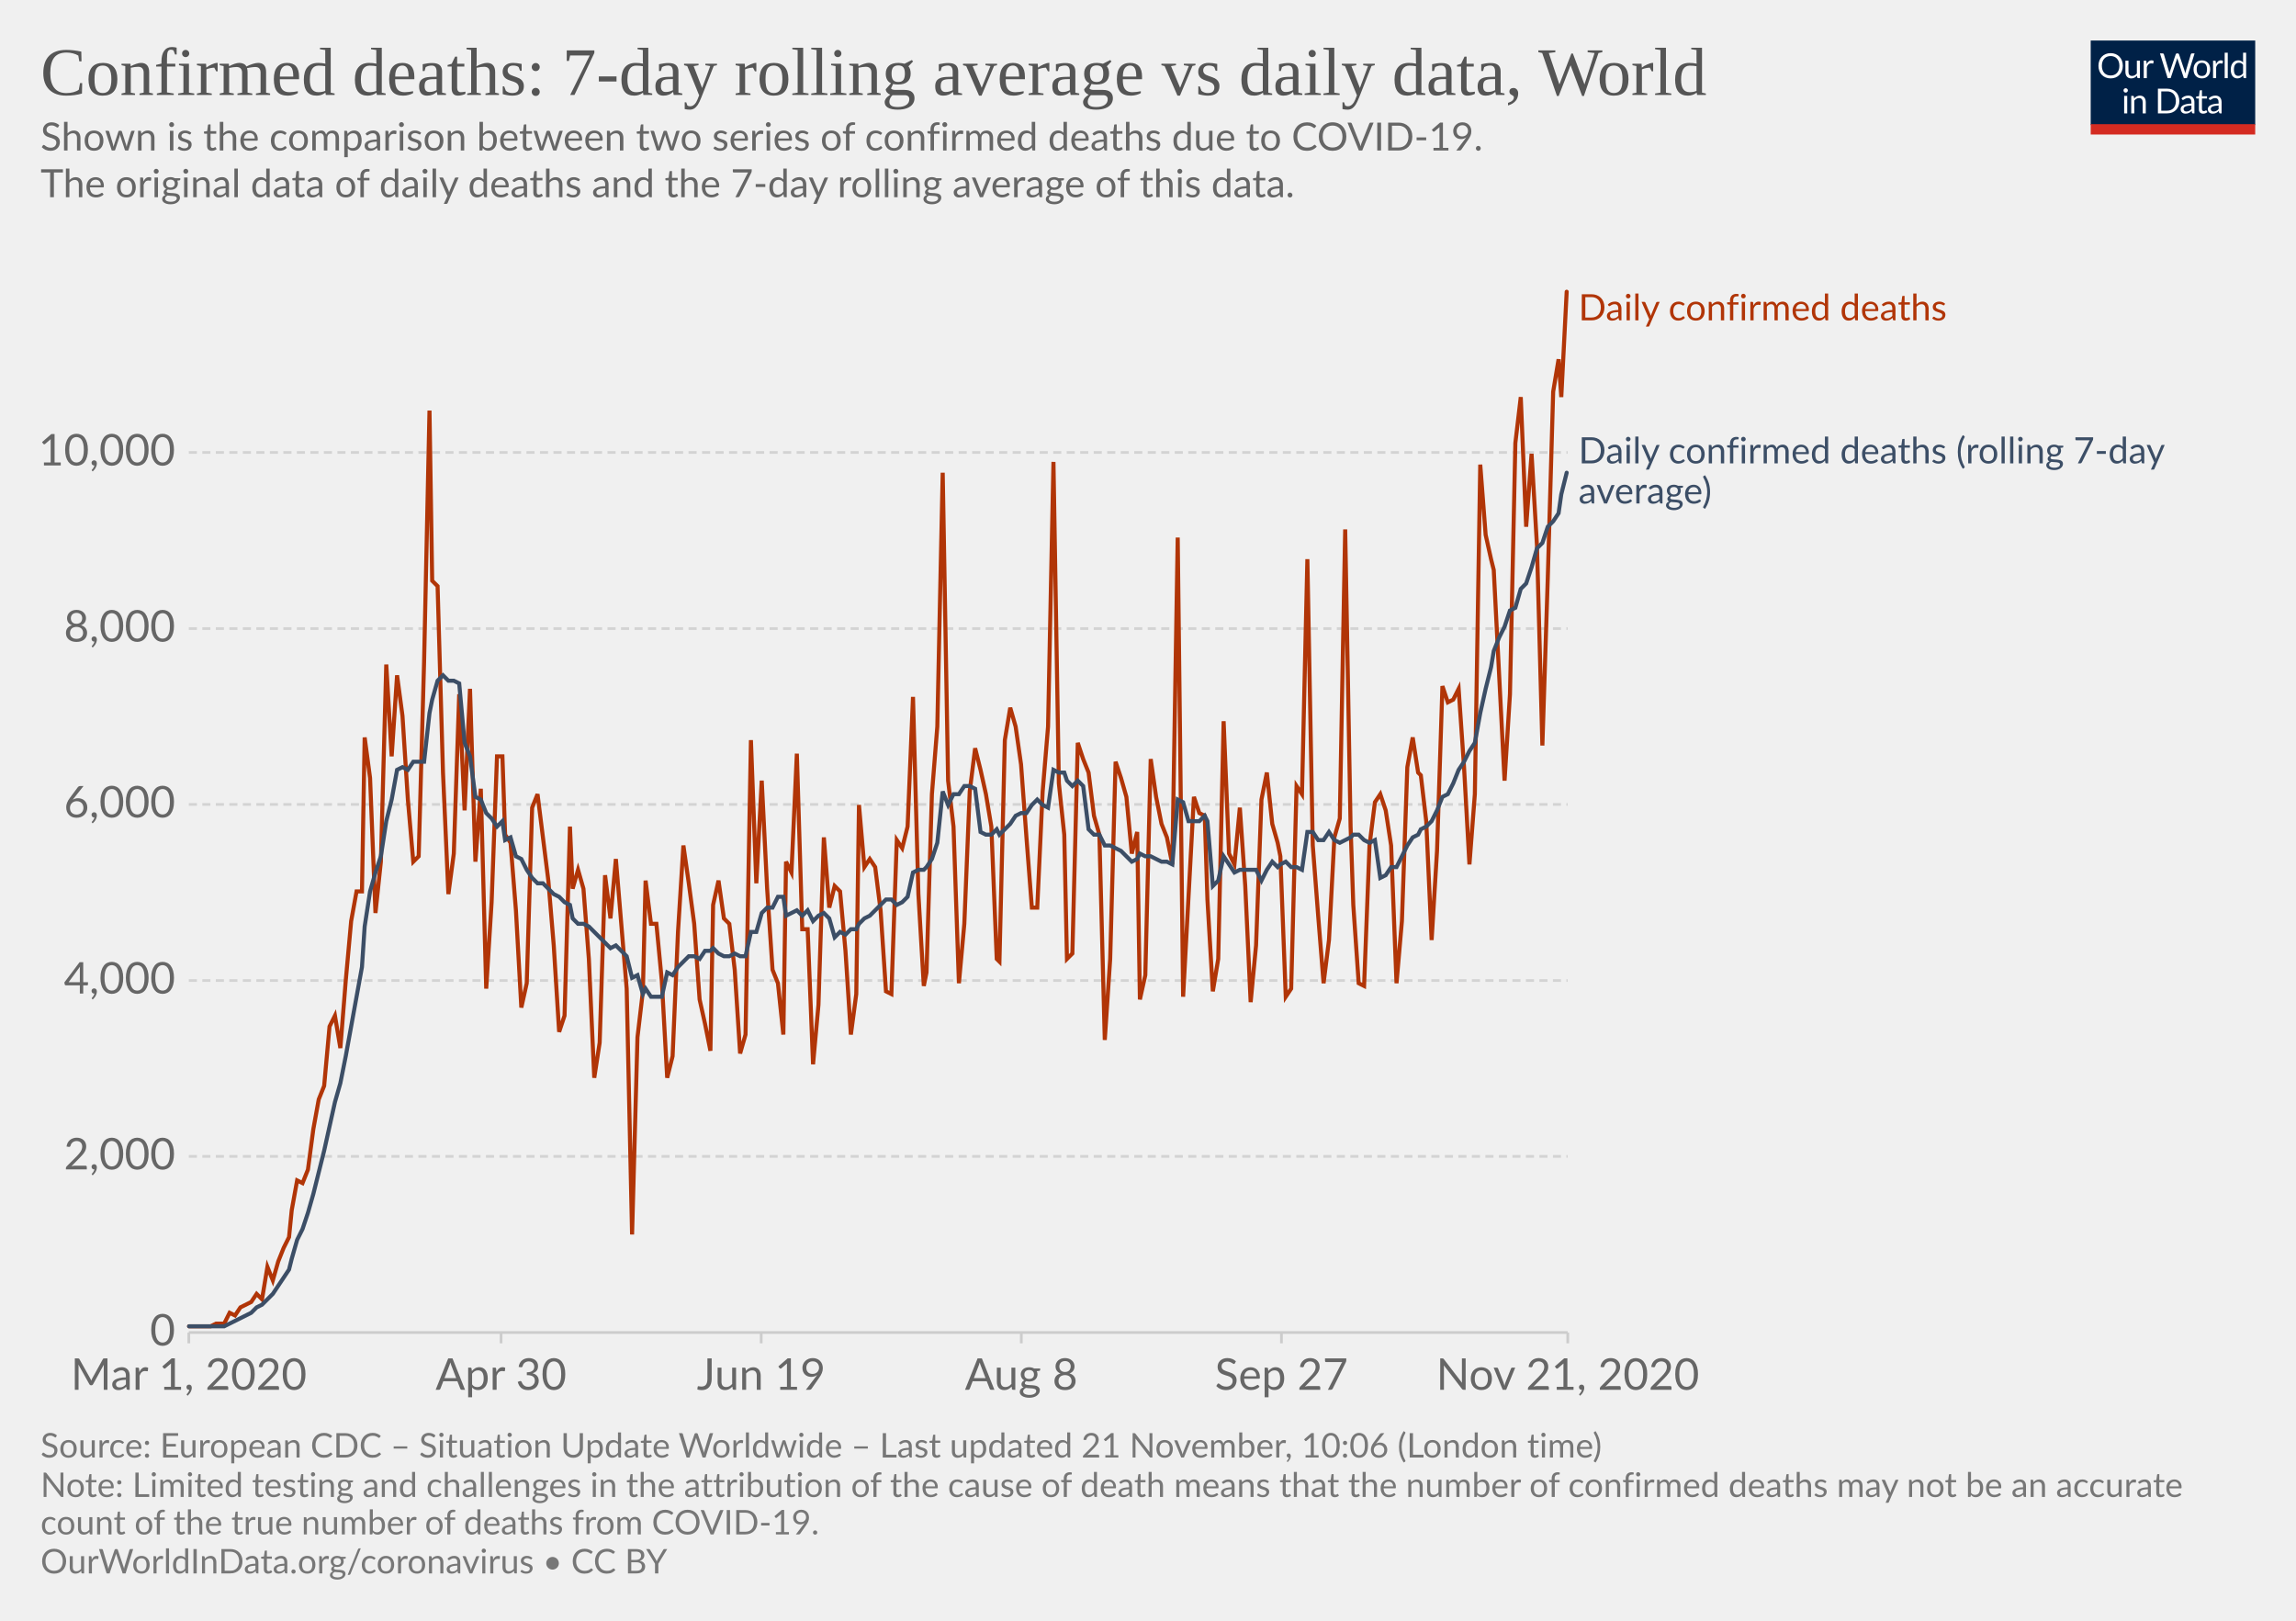
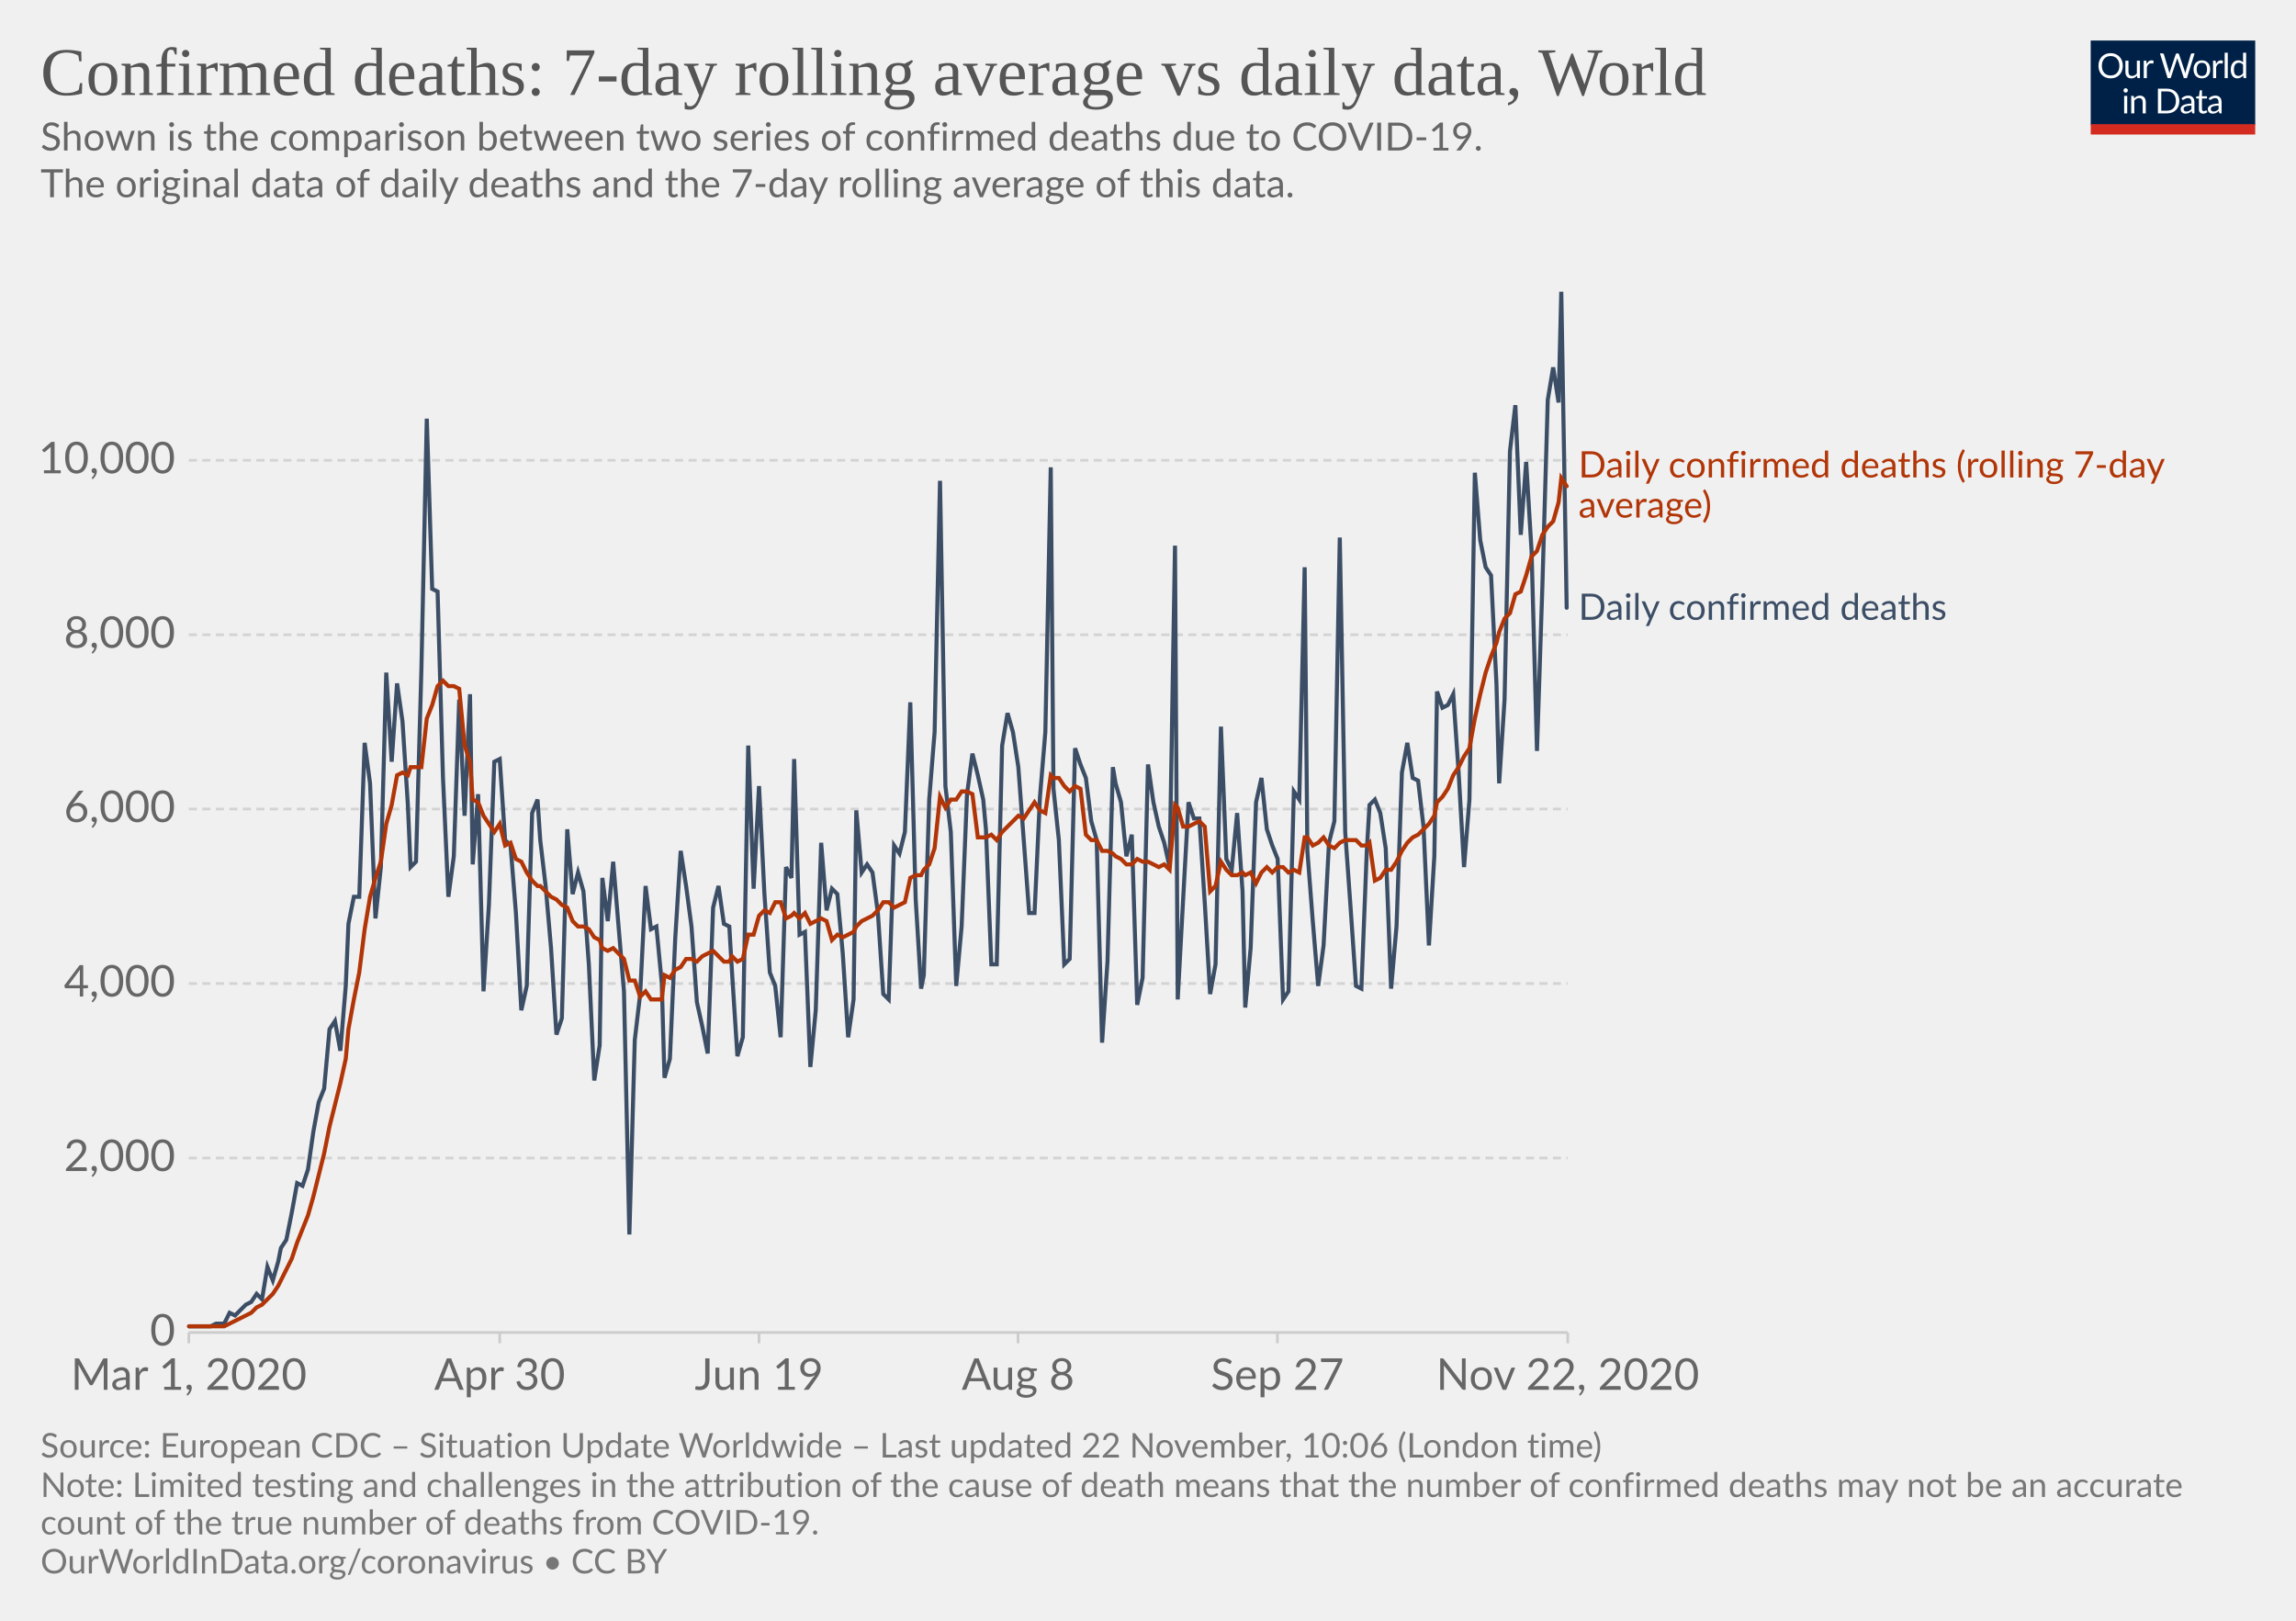
<svg xmlns="http://www.w3.org/2000/svg" version="1.1" style="background-color:#fff;-webkit-font-smoothing:antialiased" width="850" height="600" viewBox="0 0 850 600" font-family="Lato,'Helvetica Neue',Helvetica,Arial,sans-serif" font-size="18" text-rendering="optimizeLegibility">
  <g class="HeaderView">
    <g transform="matrix(.29 0 0 .29 774 15)">
      <svg width="210" height="120" viewBox="0 0 210 120" fill="none">
        <g clip-path="url(#clip0)">
          <path d="M0 0h210v107.89H0V0z" fill="#002147" />
          <path d="M40.98 32.25c0 2.36-.38 4.53-1.12 6.51a14.26 14.26 0 01-8.1 8.4c-1.9.78-4.02 1.17-6.34 1.17a16.6 16.6 0 01-6.33-1.17 14.31 14.31 0 01-8.08-8.4 18.29 18.29 0 01-1.12-6.51c0-2.36.38-4.53 1.12-6.5a14.32 14.32 0 018.07-8.44c1.92-.8 4.03-1.19 6.34-1.19 2.32 0 4.43.4 6.34 1.19 1.92.8 3.56 1.9 4.93 3.34a14.87 14.87 0 013.17 5.1 18.1 18.1 0 011.12 6.5zm-4.38 0c0-1.94-.26-3.68-.8-5.22a10.91 10.91 0 00-2.24-3.89 9.68 9.68 0 00-3.52-2.46 11.95 11.95 0 00-4.62-.86c-1.68 0-3.21.28-4.6.86a9.88 9.88 0 00-3.54 2.46 10.91 10.91 0 00-2.24 3.9c-.53 1.53-.8 3.27-.8 5.2 0 1.94.27 3.68.8 5.22a11.17 11.17 0 002.24 3.9 10.01 10.01 0 003.55 2.44c1.38.56 2.9.83 4.6.83 1.7 0 3.24-.27 4.61-.83a9.8 9.8 0 003.52-2.44 11.17 11.17 0 002.25-3.9c.53-1.54.8-3.28.8-5.21zm26.22-6.54V48H60.5c-.56 0-.9-.27-1.05-.81l-.31-2.4a12.45 12.45 0 01-3.26 2.6c-1.2.64-2.58.96-4.13.96-1.22 0-2.3-.2-3.24-.6a6.52 6.52 0 01-2.33-1.7 7.37 7.37 0 01-1.43-2.67c-.3-1.04-.46-2.2-.46-3.45V25.7h3.91v14.22c0 1.68.38 2.99 1.15 3.91.77.93 1.96 1.39 3.54 1.39 1.16 0 2.24-.27 3.23-.82a10.42 10.42 0 002.8-2.28V25.7h3.91zm8.61 4.47a9.94 9.94 0 012.6-3.56 5.64 5.64 0 013.76-1.3c.47 0 .92.05 1.34.15.44.1.83.27 1.17.49l-.3 2.92c-.09.37-.3.55-.66.55-.2 0-.5-.04-.9-.13a6.21 6.21 0 00-3.24.18c-.54.2-1.03.5-1.47.92-.42.4-.81.9-1.17 1.5-.33.58-.64 1.26-.92 2.02V48H67.7V25.71h2.25c.42 0 .72.08.88.25.16.16.27.44.33.83l.26 3.39zm61.16-13.7L122.75 48h-3.82l-7.99-24.05a21.95 21.95 0 01-.42-1.58 38.36 38.36 0 01-.44 1.58L102.05 48h-3.83L88.4 16.47h3.54c.38 0 .7.1.95.29.26.2.43.43.5.73l6.52 21.9c.1.4.2.83.28 1.28.1.46.2.94.29 1.46l.3-1.46c.12-.47.25-.9.38-1.27l7.41-21.91c.1-.25.26-.48.51-.69.27-.22.58-.33.95-.33h1.23c.38 0 .69.1.92.29.24.2.41.43.53.73l7.4 21.9a28.4 28.4 0 01.68 2.62 29.52 29.52 0 01.52-2.61l6.54-21.91c.07-.27.23-.5.48-.7.27-.21.58-.32.95-.32h3.32zm9.35 8.88c1.63 0 3.1.27 4.4.82a9.43 9.43 0 015.46 5.94c.5 1.4.74 2.98.74 4.73 0 1.76-.25 3.34-.74 4.75a9.43 9.43 0 01-5.46 5.92c-1.3.52-2.77.79-4.4.79-1.64 0-3.12-.27-4.44-.8a9.42 9.42 0 01-3.35-2.3c-.92-1-1.63-2.2-2.13-3.61-.49-1.41-.73-3-.73-4.75s.24-3.33.73-4.73c.5-1.43 1.2-2.64 2.13-3.63a9.4 9.4 0 013.35-2.31c1.32-.55 2.8-.82 4.44-.82zm0 19.89c2.2 0 3.84-.73 4.93-2.2 1.08-1.48 1.63-3.54 1.63-6.18 0-2.66-.55-4.72-1.63-6.2-1.09-1.49-2.73-2.23-4.93-2.23-1.12 0-2.09.2-2.93.57a5.7 5.7 0 00-2.06 1.65 7.5 7.5 0 00-1.24 2.67c-.26 1.04-.4 2.22-.4 3.54 0 2.64.55 4.7 1.64 6.18 1.1 1.47 2.76 2.2 4.99 2.2zm17.97-15.07a9.94 9.94 0 012.6-3.56 5.64 5.64 0 013.76-1.3c.47 0 .91.05 1.34.15.44.1.83.27 1.16.49l-.28 2.92c-.09.37-.31.55-.66.55-.2 0-.5-.04-.9-.13a6.2 6.2 0 00-3.24.18c-.54.2-1.03.5-1.47.92-.43.4-.82.9-1.17 1.5a13.1 13.1 0 00-.92 2.02V48h-3.94V25.71h2.24c.43 0 .72.08.88.25.17.16.28.44.33.83l.27 3.39zm15.04-14.59V48h-3.92V15.6h3.92zm19.55 15.43a6.22 6.22 0 00-2.38-2.05 6.7 6.7 0 00-2.86-.6c-2.07 0-3.66.75-4.77 2.23-1.12 1.48-1.68 3.6-1.68 6.33 0 1.46.13 2.7.38 3.74a7.29 7.29 0 001.1 2.56 4.35 4.35 0 001.78 1.45c.7.3 1.5.46 2.4.46 1.29 0 2.41-.3 3.36-.88a9.6 9.6 0 002.67-2.49V31.02zm3.91-15.43V48h-2.33c-.56 0-.9-.27-1.06-.81l-.35-2.71a12.13 12.13 0 01-3.25 2.77 8.28 8.28 0 01-4.23 1.06 7.31 7.31 0 01-6.14-2.9c-.73-.96-1.3-2.15-1.69-3.57a18.35 18.35 0 01.07-9.48 11.29 11.29 0 011.89-3.7 8.7 8.7 0 017.06-3.34 7.96 7.96 0 016.12 2.62V15.59h3.91zM46.61 70.71V93H42.7V70.71h3.91zm.84-7c0 .39-.08.75-.24 1.09a2.81 2.81 0 01-1.52 1.47 2.67 2.67 0 01-2.16 0 2.9 2.9 0 01-1.45-1.47 2.67 2.67 0 010-2.16c.15-.35.35-.65.6-.9.25-.27.53-.47.85-.62a2.67 2.67 0 012.16 0c.35.15.65.35.9.62.27.25.47.55.62.9.16.34.24.7.24 1.08zm7.97 10.24c.49-.54 1-1.04 1.54-1.48a9.85 9.85 0 013.66-1.84 8.96 8.96 0 015.43.35c.94.4 1.72.97 2.33 1.71a7.36 7.36 0 011.43 2.67c.32 1.04.49 2.19.49 3.45V93h-3.94V78.81c0-1.69-.4-3-1.17-3.92-.76-.93-1.93-1.4-3.5-1.4a6.6 6.6 0 00-3.25.83c-1 .56-1.92 1.31-2.77 2.27V93h-3.94V70.71h2.35c.56 0 .9.28 1.04.82l.3 2.42zm57.7 3.3c0 2.36-.37 4.5-1.11 6.44a14.3 14.3 0 01-3.17 4.98 14.1 14.1 0 01-4.93 3.2c-1.9.76-4.02 1.13-6.33 1.13H85.8V61.47h11.77c2.31 0 4.42.39 6.33 1.15a13.8 13.8 0 018.1 8.18 17.75 17.75 0 011.12 6.45zm-4.37 0c0-1.94-.26-3.67-.8-5.2a10.94 10.94 0 00-2.23-3.87 9.57 9.57 0 00-3.53-2.42 12.23 12.23 0 00-4.61-.83h-7.5v24.62h7.5c1.7 0 3.24-.28 4.61-.84a9.7 9.7 0 003.53-2.4 10.94 10.94 0 002.24-3.87c.53-1.53.8-3.26.8-5.2zm19.8 5.72c-1.8.06-3.34.2-4.62.44-1.26.22-2.3.51-3.1.88-.8.36-1.37.8-1.74 1.3-.35.5-.53 1.05-.53 1.67 0 .58.1 1.1.3 1.52a3 3 0 00.76 1.05c.34.27.73.46 1.17.6.45.11.94.17 1.45.17a7.28 7.28 0 003.5-.81 11.95 11.95 0 002.82-2.2v-4.62zm-12.65-9.11a12.73 12.73 0 013.98-2.66c1.43-.59 3-.88 4.73-.88 1.25 0 2.36.2 3.33.61a6.81 6.81 0 013.94 4.38c.33 1.04.5 2.19.5 3.43V93h-1.74a1.8 1.8 0 01-.88-.18c-.2-.13-.36-.38-.48-.74l-.44-2.12c-.59.55-1.16 1.03-1.72 1.46a9.48 9.48 0 01-3.74 1.7c-.69.15-1.46.23-2.3.23-.87 0-1.69-.12-2.45-.35a5.34 5.34 0 01-3.34-2.93 6.64 6.64 0 01-.49-2.64c0-.88.25-1.72.73-2.53a6.33 6.33 0 012.35-2.17c1.09-.63 2.5-1.15 4.25-1.54 1.75-.41 3.89-.65 6.42-.7v-1.75c0-1.73-.37-3.03-1.12-3.91-.75-.9-1.84-1.34-3.28-1.34-.97 0-1.78.12-2.44.37-.64.23-1.2.5-1.7.81l-1.23.82c-.33.23-.67.35-1 .35-.27 0-.5-.07-.69-.2a2.1 2.1 0 01-.48-.53l-.7-1.25zm27.67 19.5c-1.76 0-3.12-.5-4.07-1.48-.94-.98-1.41-2.4-1.41-4.25V74h-2.68a.9.9 0 01-.6-.2c-.16-.14-.24-.36-.24-.66v-1.56l3.65-.46.9-6.89a.9.9 0 01.29-.52.88.88 0 01.62-.22H142v7.67h6.44V74H142v13.38c0 .94.22 1.63.68 2.09.45.45 1.04.68 1.76.68a3.21 3.21 0 001.85-.53l.55-.35c.16-.12.3-.18.41-.18.2 0 .4.13.55.38l1.15 1.87a7.45 7.45 0 01-2.44 1.5c-.96.35-1.94.52-2.95.52zm19.68-10.4c-1.8.07-3.34.21-4.62.45-1.26.22-2.3.51-3.1.88-.8.36-1.37.8-1.74 1.3-.35.5-.53 1.05-.53 1.67 0 .58.1 1.1.3 1.52.18.42.44.77.76 1.05.34.27.73.46 1.17.6.45.11.94.17 1.45.17a7.3 7.3 0 003.5-.81 12.04 12.04 0 002.82-2.2v-4.62zm-12.65-9.1a12.72 12.72 0 013.99-2.66c1.42-.59 3-.88 4.72-.88 1.25 0 2.36.2 3.33.61a6.81 6.81 0 013.94 4.38c.33 1.04.5 2.19.5 3.43V93h-1.74a1.8 1.8 0 01-.88-.18c-.2-.13-.36-.38-.48-.74l-.44-2.12c-.59.55-1.16 1.03-1.72 1.46a9.48 9.48 0 01-3.74 1.7c-.69.15-1.46.23-2.3.23-.87 0-1.69-.12-2.45-.35a5.33 5.33 0 01-3.34-2.93 6.62 6.62 0 01-.49-2.64c0-.88.25-1.72.73-2.53a6.33 6.33 0 012.35-2.17c1.09-.63 2.5-1.15 4.25-1.54a31.2 31.2 0 016.42-.7v-1.75c0-1.73-.37-3.03-1.12-3.91-.75-.9-1.84-1.34-3.28-1.34-.97 0-1.78.12-2.44.37-.64.23-1.2.5-1.7.81-.46.3-.87.57-1.22.82-.34.23-.68.35-1.02.35-.26 0-.49-.07-.68-.2a1.88 1.88 0 01-.48-.53l-.7-1.25z" fill="#fff" />
          <path fill="#D42B21" d="M0 106.79h210V120H0z" />
        </g>
        <defs>
          <clipPath id="clip0">
            <path fill="#fff" d="M0 0h210v120H0z" />
          </clipPath>
        </defs>
      </svg>
    </g>
    <a href="https://ourworldindata.org/grapher/daily-confirmed-deaths-comparison-with-rolling-average?time=2020-03-01..latest" target="_blank" rel="noopener" font-family="&quot;Playfair Display&quot;,Georgia,&quot;Times New Roman&quot;,serif">
      <text font-size="25.2" x="15" y="35.2" fill="#555">
        <tspan x="15" y="35.16">Confirmed deaths: 7-day rolling average vs daily data, World</tspan>
      </text>
    </a>
    <text font-size="14.4" x="15" y="55.7" fill="#666">
      <tspan x="15" y="55.72">Shown is the comparison between two series of confirmed deaths due to COVID-19.</tspan>
      <tspan x="15" y="73"> The original data of daily deaths and the 7-day rolling average of this data.</tspan>
      <tspan x="15" y="90.28" />
    </text>
  </g>
  <g class="LineChart">
    <defs>
      <clipPath id="a">
        <path d="M59.9 0h830v813.4h-830z" />
      </clipPath>
    </defs>
    <g class="DualAxisView">
      <g class="HorizontalAxis">
-         <path stroke="#ccc" d="M69.9 493.3v4M185.5 493.3v4M281.8 493.3v4M378.1 493.3v4M474.4 493.3v4M580.4 493.3v4" />
+         <path stroke="#ccc" d="M69.9 493.3v4M185 493.3v4M281 493.3v4M376.9 493.3v4M472.9 493.3v4M580.4 493.3v4" />
        <text x="69.9" y="514.5" fill="#666" text-anchor="middle" font-size="16.2">Mar 1, 2020</text>
-         <text x="185.5" y="514.5" fill="#666" text-anchor="middle" font-size="16.2">Apr 30</text>
-         <text x="281.8" y="514.5" fill="#666" text-anchor="middle" font-size="16.2">Jun 19</text>
-         <text x="378.1" y="514.5" fill="#666" text-anchor="middle" font-size="16.2">Aug 8</text>
-         <text x="474.4" y="514.5" fill="#666" text-anchor="middle" font-size="16.2">Sep 27</text>
-         <text x="580.4" y="514.5" fill="#666" text-anchor="middle" font-size="16.2">Nov 21, 2020</text>
+         <text x="185" y="514.5" fill="#666" text-anchor="middle" font-size="16.2">Apr 30</text>
+         <text x="281" y="514.5" fill="#666" text-anchor="middle" font-size="16.2">Jun 19</text>
+         <text x="376.9" y="514.5" fill="#666" text-anchor="middle" font-size="16.2">Aug 8</text>
+         <text x="472.9" y="514.5" fill="#666" text-anchor="middle" font-size="16.2">Sep 27</text>
+         <text x="580.4" y="514.5" fill="#666" text-anchor="middle" font-size="16.2">Nov 22, 2020</text>
      </g>
      <g class="VerticalAxis" fill="#666" dominant-baseline="middle" text-anchor="end" font-size="16.2">
        <text x="64.9" y="493.3">0</text>
-         <text x="64.9" y="428.1">2,000</text>
-         <text x="64.9" y="363">4,000</text>
-         <text x="64.9" y="297.8">6,000</text>
-         <text x="64.9" y="232.7">8,000</text>
-         <text x="64.9" y="167.5">10,000</text>
+         <text x="64.9" y="428.7">2,000</text>
+         <text x="64.9" y="364.1">4,000</text>
+         <text x="64.9" y="299.5">6,000</text>
+         <text x="64.9" y="235">8,000</text>
+         <text x="64.9" y="170.4">10,000</text>
      </g>
      <g class="AxisGridLines horizontalLines">
        <path stroke="#ccc" d="M69.9 493.3h510.46" />
-         <path stroke="#d3d3d3" stroke-dasharray="3,2" d="M69.9 428.1h510.46M69.9 363h510.46M69.9 297.8h510.46M69.9 232.7h510.46M69.9 167.5h510.46" />
+         <path stroke="#d3d3d3" stroke-dasharray="3,2" d="M69.9 428.7h510.46M69.9 364.1h510.46M69.9 299.5h510.46M69.9 235h510.46M69.9 170.4h510.46" />
      </g>
    </g>
    <g clip-path="url(#a)">
      <g class="LineLabels" cursor="default">
        <g class="legendMark">
-           <text font-size="13.5" x="584.4" y="118.6" fill="#B13507">
-             <tspan x="584.36" y="118.6">Daily confirmed deaths</tspan>
+           <text font-size="13.5" x="584.4" y="176.8" fill="#B13507">
+             <tspan x="584.36" y="176.75">Daily confirmed deaths (rolling 7-day</tspan>
+             <tspan x="584.36" y="191.6">average)</tspan>
          </text>
        </g>
        <g class="legendMark">
-           <text font-size="13.5" x="584.4" y="171.6" fill="#3C4E66">
-             <tspan x="584.36" y="171.55">Daily confirmed deaths (rolling 7-day</tspan>
-             <tspan x="584.36" y="186.4">average)</tspan>
+           <text font-size="13.5" x="584.4" y="229.5" fill="#3C4E66">
+             <tspan x="584.36" y="229.45">Daily confirmed deaths</tspan>
          </text>
        </g>
      </g>
      <g class="Lines">
        <g class="key-World_0">
-           <path stroke="#B13507" stroke-linecap="round" d="M70 491h8l2-1h3l2-4 2 1 2-3 2-1 2-1 2-3 2 2 2-12 2 5 2-7 2-5 2-4 1-10 2-11 2 1 2-5 2-15 2-11 2-5 2-22 2-4 2 12 2-25 2-22 2-11h2l1-57 2 15 2 50 2-19 2-73 2 34 2-30 2 15 2 31 2 23 2-2 2-72 2-93 1 63 2 2 2 69 2 45 2-15 2-59 2 43 2-45 2 64 2-27 2 74 2-32 2-54h2l1 29 2 3 2 25 2 36 2-9 2-65 2-5 2 16 2 16 2 24 2 32 2-6 2-70 1 23 2-7 2 7 2 26 2 44 2-13 2-62 2 16 2-22 2 24 2 24 2 91 2-73 2-17 1-41 2 16h2l2 21 2 36 2-8 2-46 2-32 2 14 2 15 2 28 2 9 2 10 1-54 2-9 2 14 2 2 2 17 2 31 2-7 2-109 2 53 2-38 2 40 2 30 2 5 2 19 1-64 2 4 2-44 2 65h2l2 50 2-22 2-62 2 26 2-8 2 2 2 22 2 31 2-15 1-70 2 23 2-3 2 3 2 16 2 30 2 1 2-57 2 3 2-8 2-48 2 73 2 34 1-5 2-66 2-25 2-94 2 114 2 17 2 58 2-22 2-49 2-16 2 8 2 9 2 12 2 49 1 1 2-82 2-12 2 7 2 14 2 27 2 26h2l2-43 2-24 2-98 2 119 2 19 1 46 2-2 2-78 2 6 2 5 2 16 2 7 2 76 2-30 2-73 2 6 2 7 2 21 2-8 1 62 2-9 2-80 2 14 2 10 2 5 2 10 2-121 2 170 2-37 2-37 2 6 2 1 1 31 2 34 2-12 2-88 2 49 2 4 2-21 2 29 2 43 2-21 2-54 2-10 2 19 2 7 1 5 2 52 2-3 2-75 2 3 2-87 2 106 2 26 2 25 2-16 2-38 2-7 2-107 2 110 1 29 2 29 2 1 2-52 2-16 2-3 2 6 2 13 2 51 2-23 2-57 2-11 2 13 1 1 2 17 2 44 2-33 2-61 2 6 2-1 2-4 2 29 2 36 2-26 2-122 2 26 2 9 1 4 2 39 2 39 2-32 2-93 2-17 2 48 2-27 2 34 2 74 2-62 2-69 2-12 1 14 2-39" fill="none" stroke-width="1.5" />
+           <path stroke="#3C4E66" stroke-linecap="round" d="M70 491h8l2-1h3l2-4 2 1 2-2 2-2 2-1 2-3 2 2 2-12 2 5 2-7 1-5 2-3 2-10 2-11 2 1 2-6 2-14 2-11 2-5 2-22 2-3 2 11 2-24 1-23 2-10h2l2-57 2 15 2 50 2-19 2-72 2 33 2-29 2 14 2 31 1 23 2-2 2-71 2-93 2 63 2 1 2 69 2 44 2-15 2-58 2 43 2-45 1 63 2-26 2 73 2-32 2-53 2-1 2 30 2 2 2 25 2 36 2-9 2-64 2-5 1 15 2 17 2 23 2 32 2-6 2-70 2 24 2-8 2 7 2 27 2 43 2-13 1-62 2 16 2-22 2 24 2 24 2 90 2-72 2-17 2-40 2 16 2-1 2 21 1 35 2-7 2-45 2-32 2 13 2 15 2 28 2 9 2 10 2-54 2-8 2 14 2 1 1 17 2 31 2-7 2-108 2 53 2-38 2 40 2 29 2 5 2 19 2-63 2 4 1-44 2 65 2-1 2 50 2-21 2-62 2 25 2-8 2 2 2 22 2 31 2-14 1-70 2 23 2-3 2 3 2 15 2 30 2 2 2-57 2 3 2-8 2-48 2 73 2 33 1-5 2-65 2-25 2-93 2 113 2 17 2 57 2-22 2-49 2-15 2 8 2 9 1 11 2 50h2l2-81 2-12 2 7 2 13 2 27 2 27h2l2-43 2-24 2-98 1 119 2 19 2 46 2-2 2-78 2 6 2 5 2 16 2 7 2 75 2-30 2-72 1 6 2 7 2 20 2-8 2 63 2-10 2-79 2 14 2 9 2 6 2 9 2-119 1 168 2-37 2-36 2 6h2l2 31 2 34 2-11 2-88 2 49 2 4 2-21 2 29 1 43 2-22 2-54 2-9 2 19 2 6 2 5 2 52 2-3 2-74 2 3 2-86 1 105 2 26 2 24 2-15 2-38 2-8 2-105 2 109 2 28 2 29 2 1 2-51 1-17 2-2 2 5 2 13 2 52 2-23 2-57 2-11 2 13 2 1 2 17 2 44 2-33 1-61 2 6 2-1 2-4 2 29 2 35 2-25 2-121 2 25 2 10 2 3 2 40 1 37 2-31 2-92 2-17 2 48 2-27 2 33 2 74 2-61 2-69 2-12 2 13 1-41 2 117" fill="none" stroke-width="1.5" />
        </g>
        <g class="key-World_1">
-           <path stroke="#3C4E66" stroke-linecap="round" d="M70 491h13l2-1 2-1 2-1 2-1 2-1 2-2 2-1 2-2 2-2 2-3 2-3 2-3 1-4 2-7 2-4 2-6 2-7 2-8 2-8 2-9 2-9 2-7 2-10 2-11 2-11 2-11 1-15 2-13 2-7 2-6 2-13 2-8 2-11 2-1 2 1 2-3h4l2-18 1-5 2-7 2-2 2 2h2l2 1 2 22 2 5 2 15 2 1 2 5 2 2 2 3 2-2 1 7 2-1 2 7 2 1 2 4 2 3 2 2h2l2 2 2 2 2 1 2 2 2 1 1 5 2 2h2l2 1 2 2 2 2 2 2 2 2 2-1 2 2 2 2 2 8 2-1 2 7 1-2 2 3h4l2-9 2 1 2-3 2-2 2-2h2l2 1 2-3h2l1-1 2 2 2 1h2l2-1 2 1h2l2-9h2l2-7 2-2h2l2-4h2l1 7 2-1 2-1 2 2 2-2 2 4 2-2 2-1 2 2 2 7 2-2 2 1 2-2h2l1-2 2-2 2-1 2-2 2-2 2-2h2l2 2 2-1 2-2 2-9 2-1h2l1-1 2-3 2-6 2-19 2 5 2-4h2l2-3h2l2 1 2 16 2 1h2l2-2 1 2 2-2 2-2 2-3 2-1h2l2-3 2-2 2 2 2 1 2-14 2 1h2l1 3 2 2 2-2 2 2 2 16 2 2h2l2 4h2l2 1 2 1 2 2 2 2 2-1 1-2 2 1h2l2 1 2 1h2l2 1 2-24 2 1 2 7h4l2-2 1 2 2 24 2-2 2-9 2 3 2 3 2-1h6l2 4 2-4 2-3 2 2 1-1 2-1 2 2h2l2 1 2-14h2l2 3h2l2-3 2 3 2 1 2-1 2-1 1-1h2l2 2 2 1 2-1 2 14 2-1 2-3h2l2-4 2-4 2-3 2-1 1-2 2-1 2-2 2-4 2-5 2-1 2-4 2-5 2-3 2-4 2-3 2-11 2-9 2-8 1-6 2-5 2-4 2-6 2-1 2-7 2-2 2-6 2-7 2-2 2-6 2-2 2-3 1-7 2-8" fill="none" stroke-width="1.5" />
+           <path stroke="#B13507" stroke-linecap="round" d="M70 491h13l2-1 2-1 2-1 2-1 2-1 2-2 2-1 2-2 2-2 2-3 1-2 2-4 2-4 2-6 2-5 2-5 2-7 2-8 2-8 2-10 2-8 2-8 2-9 1-11 2-11 2-10 2-16 2-12 2-7 2-6 2-14 2-7 2-11 2-1 2 1 1-3h4l2-18 2-5 2-7 2-2 2 2h2l2 1 2 21 2 6 1 14 2 1 2 5 2 3 2 3 2-3 2 8 2-1 2 6 2 1 2 4 2 3 2 2h1l2 2 2 2 2 1 2 2 2 1 2 5 2 2h2l2 1 2 3 2 1 1 3 2 1 2-1 2 2 2 2 2 8h2l2 6 2-2 2 3h4l1-9 2 1 2-3 2-1 2-3h2l2 1 2-2 2-1 2-1 2 2 2 2h2l1-2 2 2 2-1 2-9h2l2-7 2-2 2 1 2-4h2l2 6 2-1 1-1 2 2 2-2 2 4 2-1 2-1 2 1 2 7 2-2 2 1 2-1 2-1 1-2 2-2 2-1 2-1 2-2 2-3h2l2 2 2-1 2-1 2-9 2-1h2l1-2 2-2 2-6 2-19 2 4 2-3h2l2-3h2l2 1 2 16h3l2-1 2 2 2-3 2-2 2-2 2-2 2 1 2-3 2-3 2 3 2 1 2-14 1 1h2l2 3 2 2 2-2 2 1 2 17 2 2h2l2 4h2l2 1 1 1 2 1 2 2h2l2-2 2 1h2l2 1 2 1 2-1 2 2 2-24 1 1 2 7h2l2-1 2-1 2 2 2 24 2-2 2-9 2 3 2 2h2l2-1 1 1 2-1 2 4 2-4 2-2 2 2 2-2h2l2 2 2-1 2 1 2-13h1l2 3 2-1 2-2 2 3 2 1 2-2 2-1h4l2 2h2l1-1 2 14 2-1 2-3h2l2-3 2-4 2-3 2-2 2-1 2-2 2-2 2-3 1-5 2-2 2-3 2-5 2-3 2-4 2-3 2-11 2-9 2-8 2-6 2-5 1-4 2-5 2-2 2-7 2-1 2-6 2-7 2-2 2-6 2-3 2-2 2-7 1-9 2 3" fill="none" stroke-width="1.5" />
        </g>
      </g>
    </g>
  </g>
  <g class="SourcesFooter" fill="#777">
    <g class="clickable" fill="#777">
      <text font-size="12.6" x="15" y="539.6">
-         <tspan x="15" y="539.58">Source: European CDC – Situation Update Worldwide – Last updated 21 November, 10:06 (London time)</tspan>
+         <tspan x="15" y="539.58">Source: European CDC – Situation Update Worldwide – Last updated 22 November, 10:06 (London time)</tspan>
      </text>
    </g>
    <text font-size="12.6" x="15" y="554.2">
      <tspan x="15" y="554.18">Note: Limited testing and challenges in the attribution of the cause of death means that the number of confirmed deaths may not be an accurate</tspan>
      <tspan x="15" y="568.04">count of the true number of deaths from COVID-19.</tspan>
    </text>
    <text font-size="12.6" x="15" y="582.5">
      <tspan x="15" y="582.48">
        <a target="_blank" href="https://ourworldindata.org/coronavirus" fill="#777">OurWorldInData.org/coronavirus</a> • <a class="cclogo" href="http://creativecommons.org/licenses/by/4.0/deed.en_US" target="_blank" fill="#777">CC BY</a>
      </tspan>
    </text>
  </g>
</svg>
